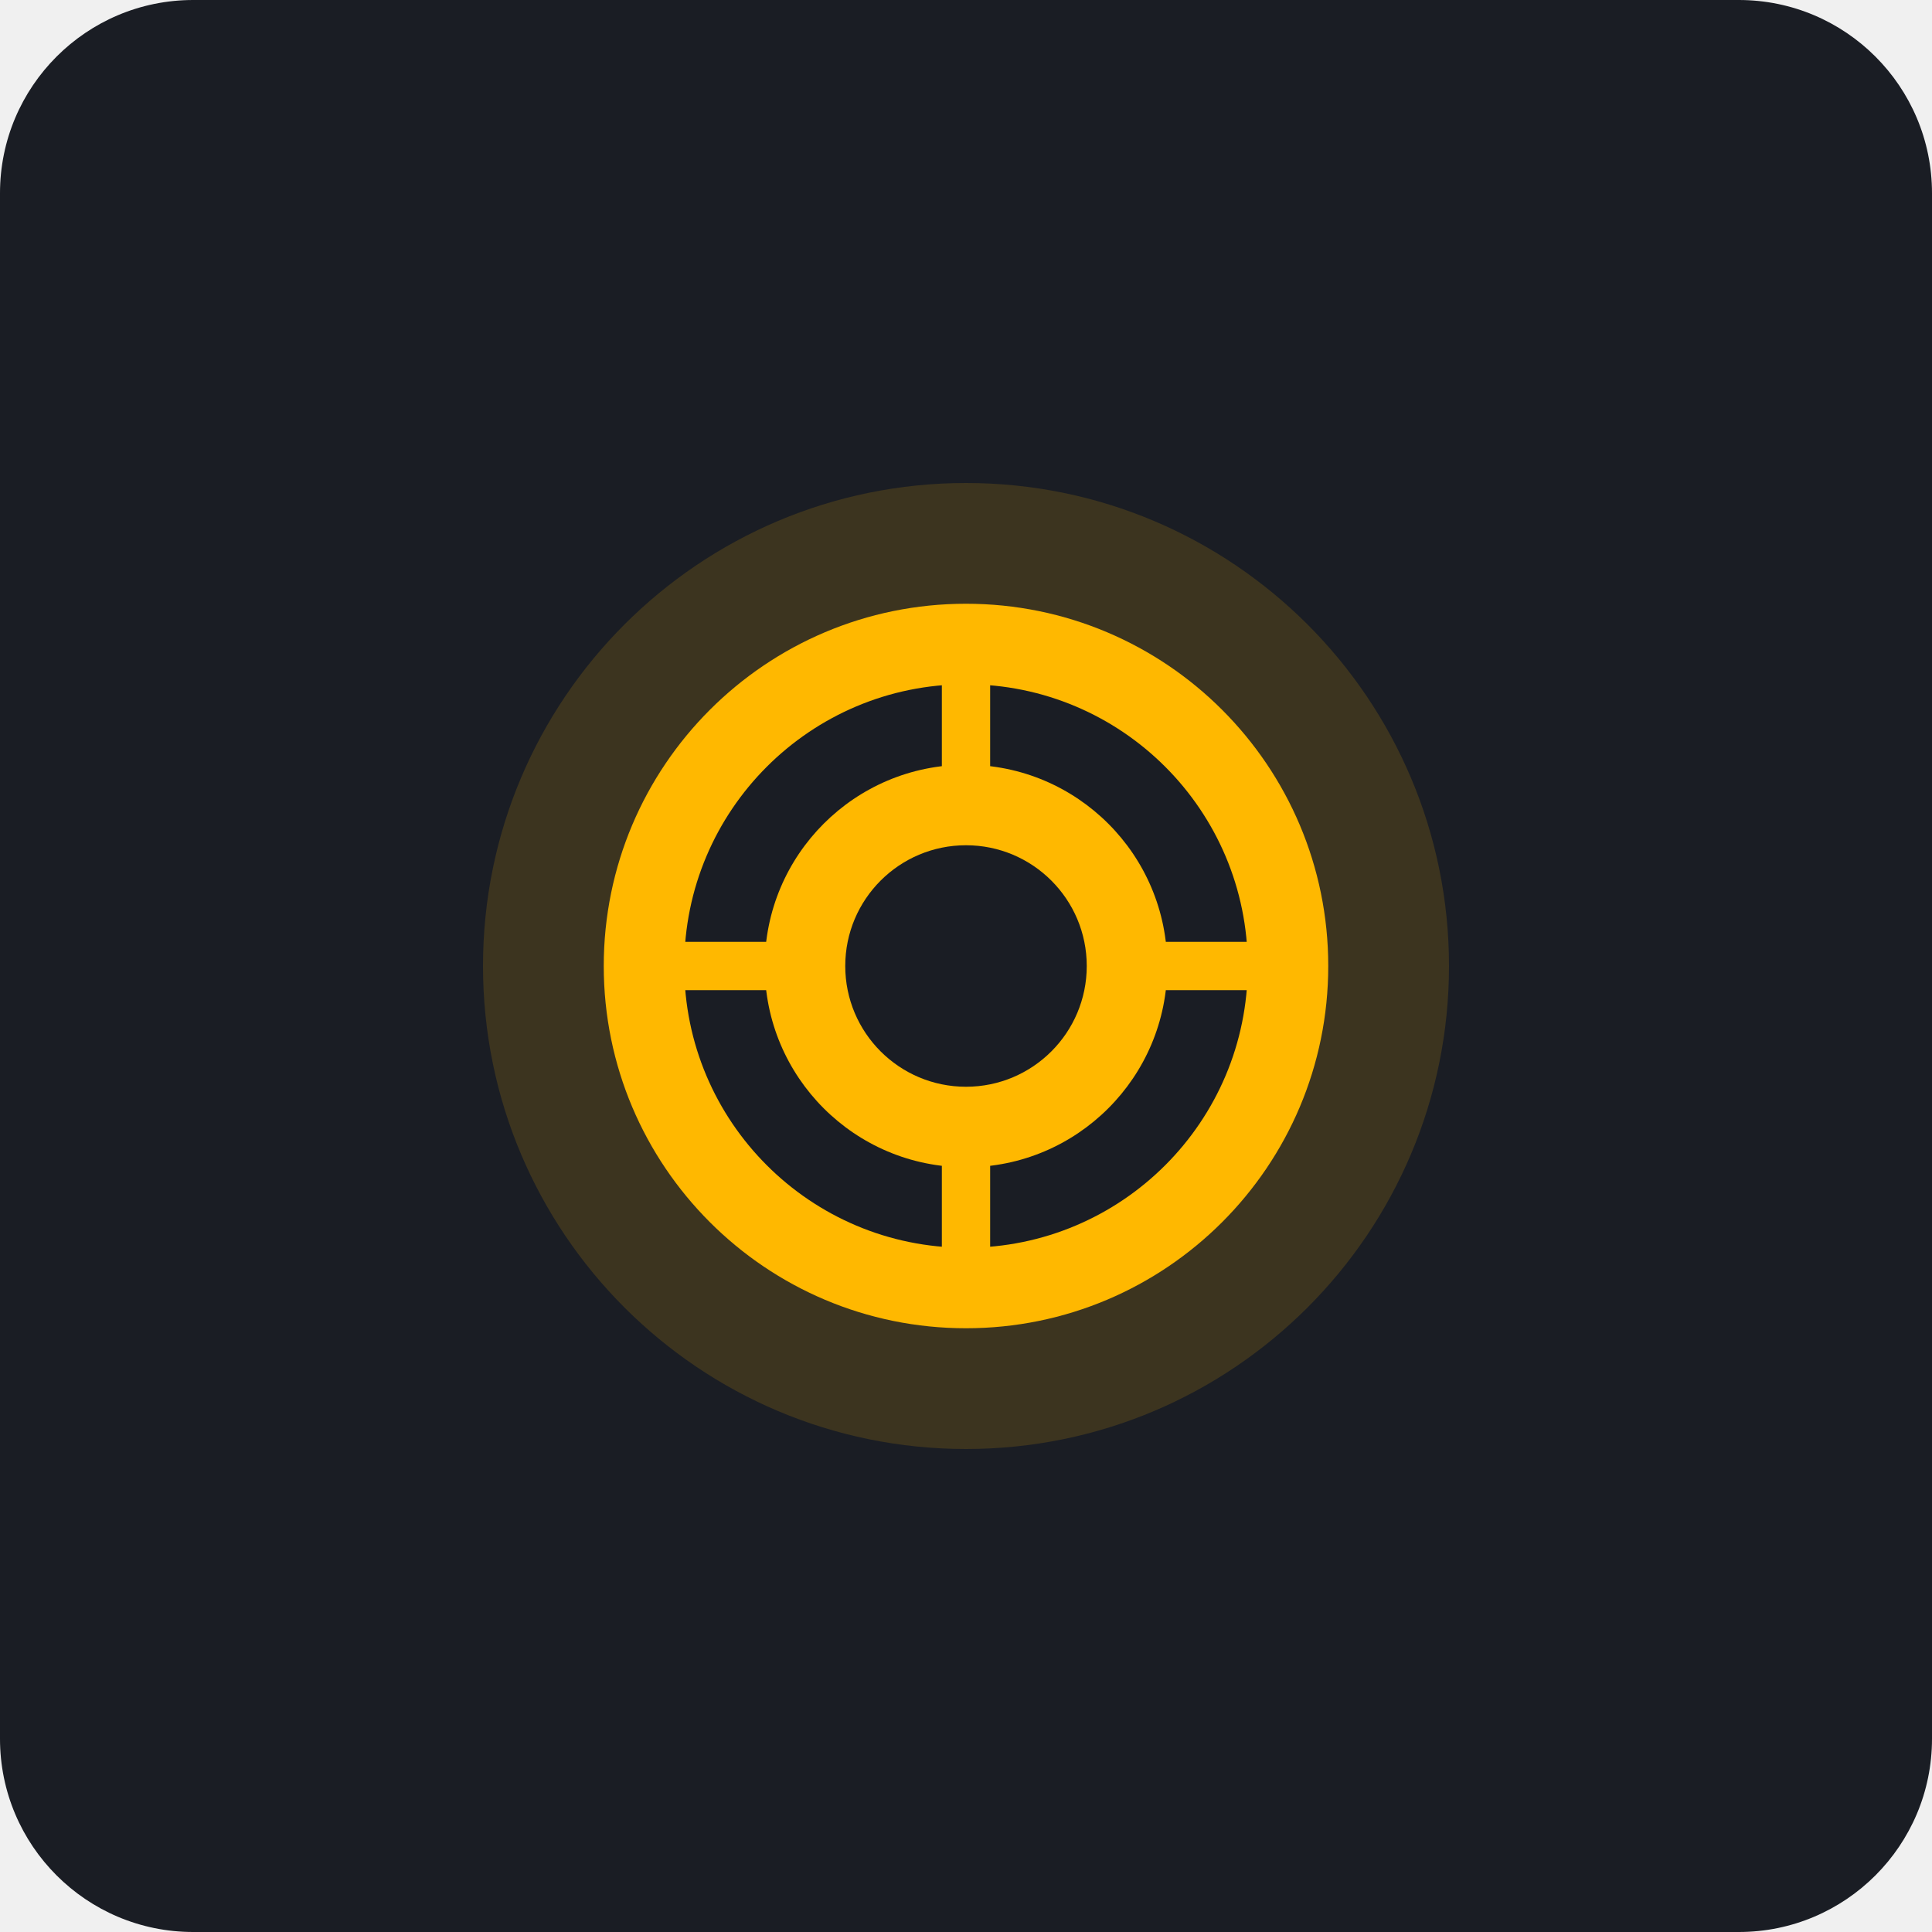
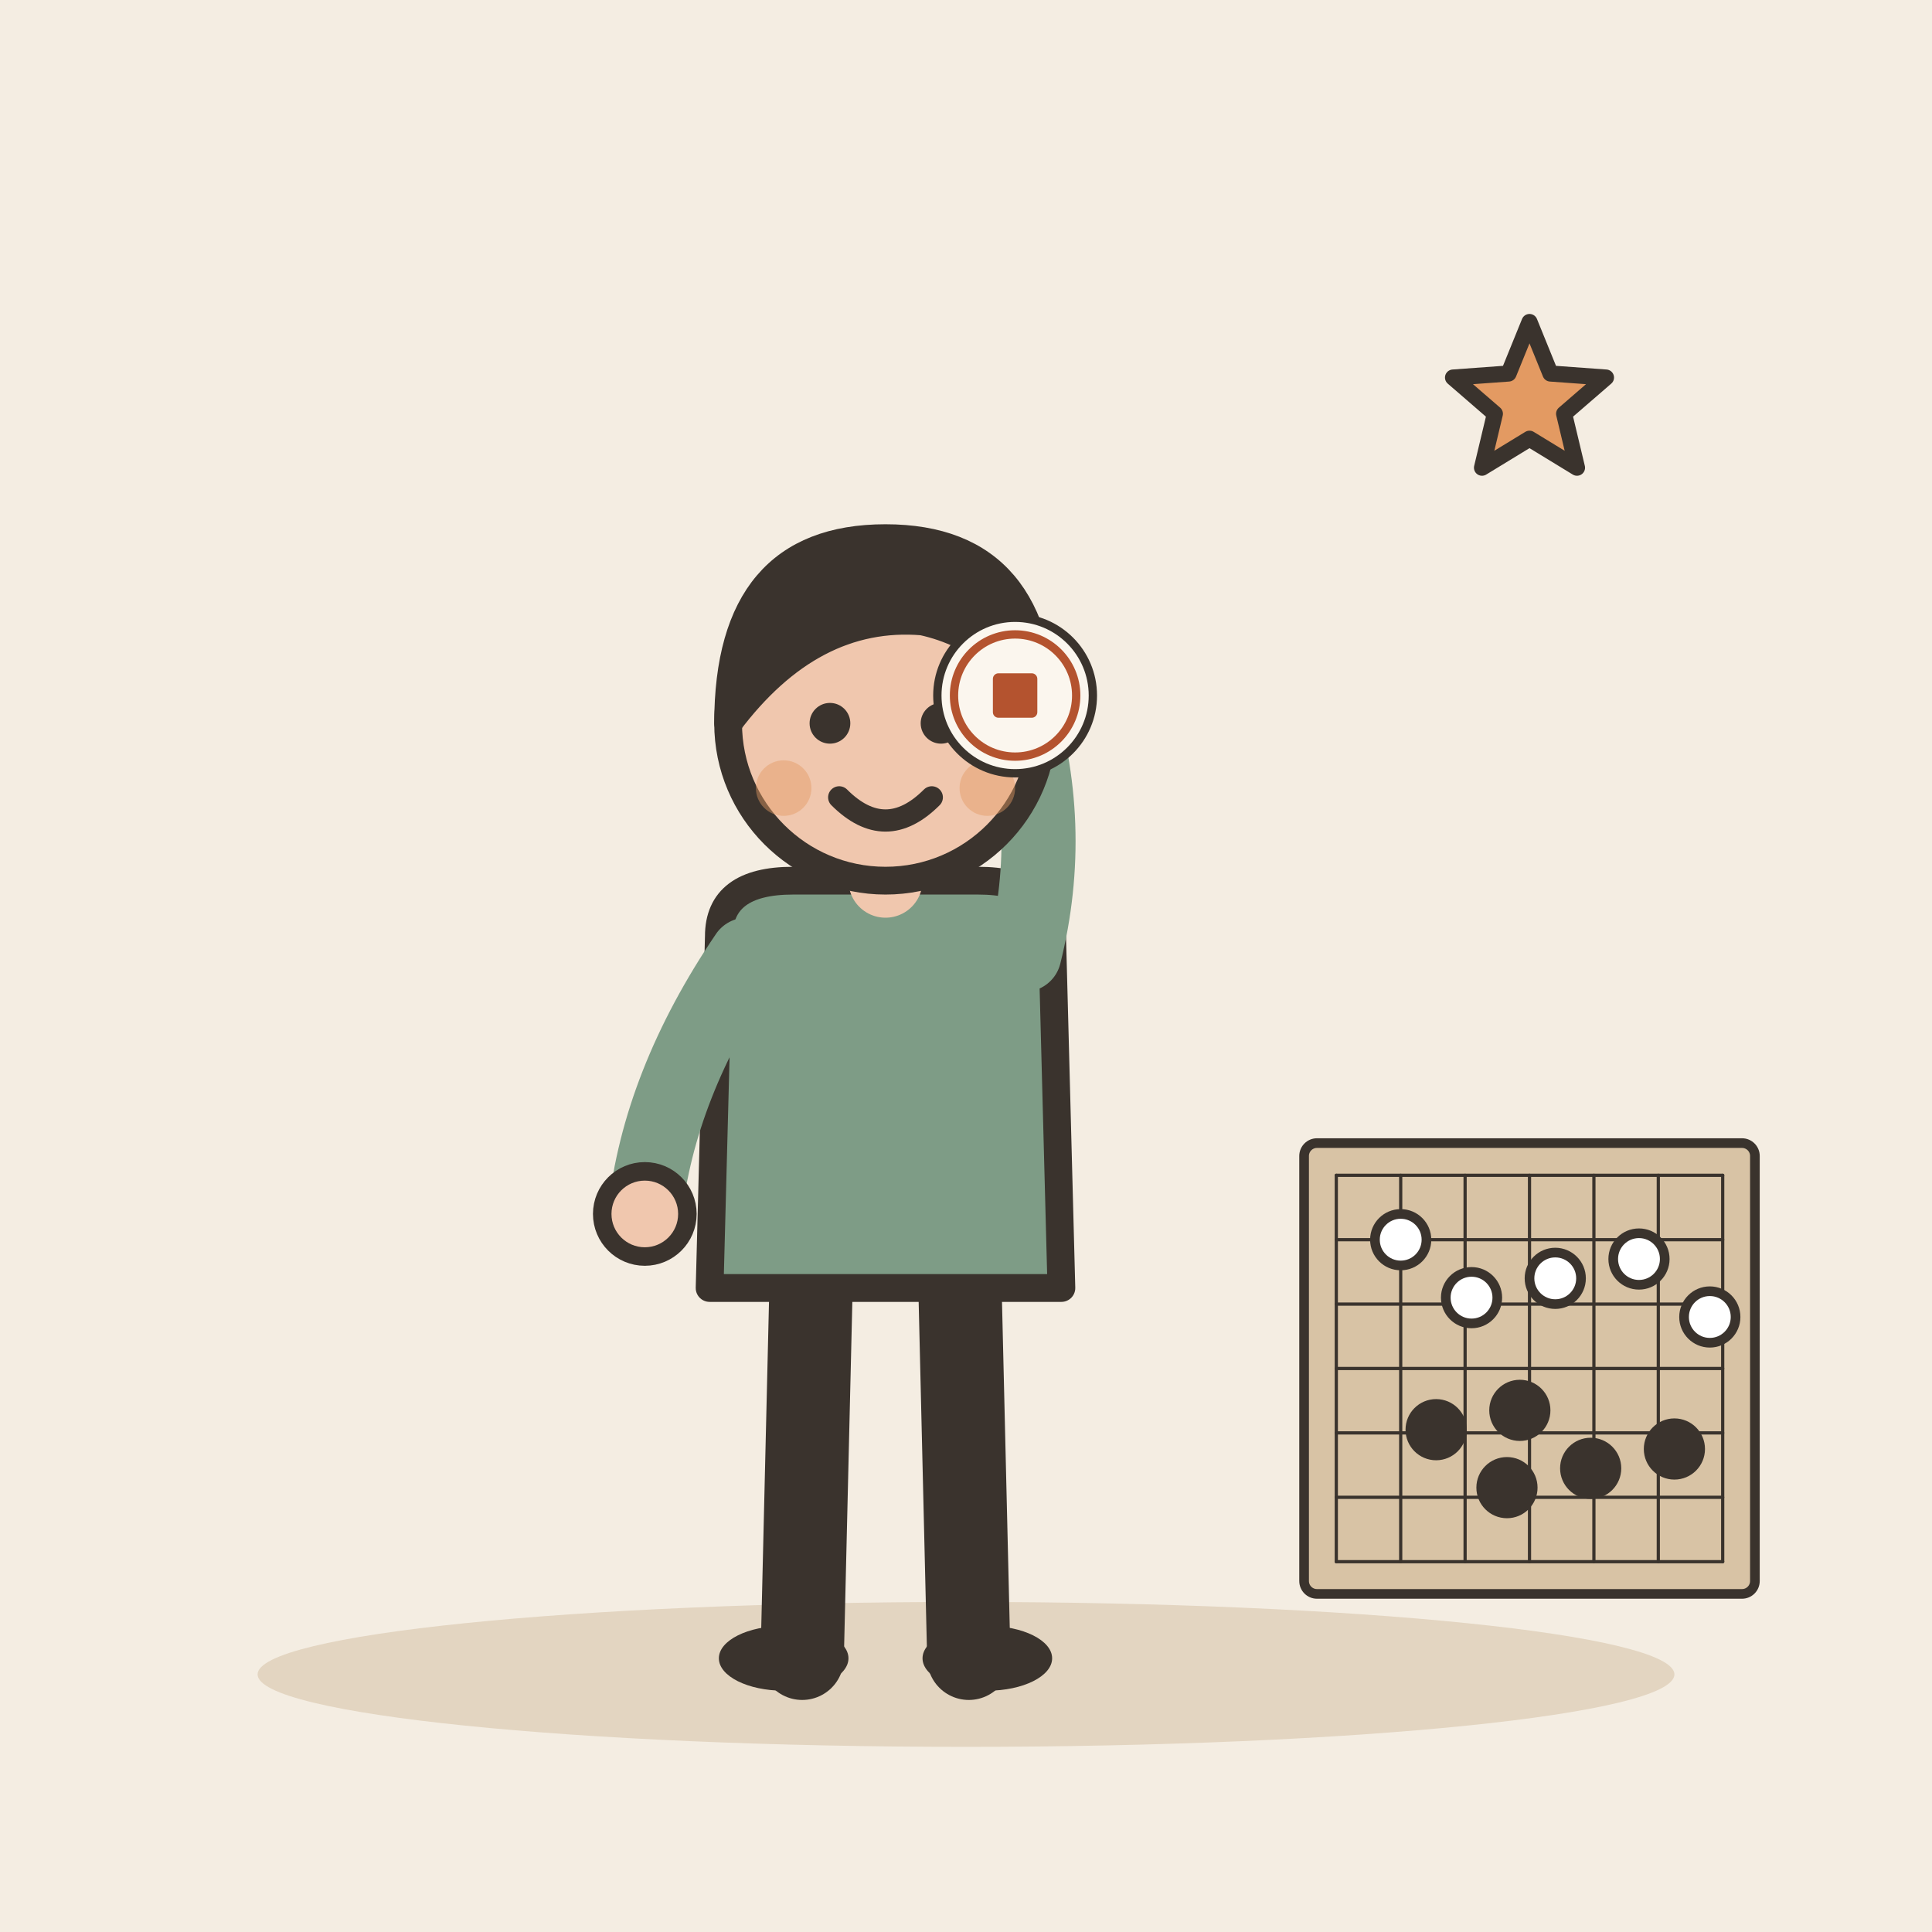
- <svg xmlns="http://www.w3.org/2000/svg" viewBox="0 0 240 240">
-   <rect width="240" height="240" rx="24" fill="#1A1D24" />
-   <g transform="translate(60, 60)">
-     <path d="M60 120C93.137 120 120 93.137 120 60C120 26.863 93.137 0 60 0C26.863 0 0 26.863 0 60C0 93.137 26.863 120 60 120Z" fill="#FFB800" fill-opacity="0.15" />
-     <circle cx="60" cy="60" r="45" fill="#FFB800" />
-     <path d="M60 25C79.33 25 95 40.67 95 60C95 79.33 79.33 95 60 95C40.67 95 25 79.33 25 60C25 40.67 40.67 25 60 25Z" fill="#1A1D24" />
-     <path d="M60 35C73.807 35 85 46.193 85 60C85 73.807 73.807 85 60 85C46.193 85 35 73.807 35 60C35 46.193 46.193 35 60 35Z" fill="#FFB800" />
-     <path d="M60 45C68.284 45 75 51.716 75 60C75 68.284 68.284 75 60 75C51.716 75 45 68.284 45 60C45 51.716 51.716 45 60 45Z" fill="#1A1D24" />
-     <rect x="57" y="20" width="6" height="20" fill="#FFB800" rx="3" />
-     <rect x="57" y="80" width="6" height="20" fill="#FFB800" rx="3" />
-     <rect x="20" y="57" width="20" height="6" fill="#FFB800" rx="3" />
-     <rect x="80" y="57" width="20" height="6" fill="#FFB800" rx="3" />
+ <svg xmlns="http://www.w3.org/2000/svg" viewBox="0 0 240 240" data-style="editorial">
+   <rect width="240" height="240" fill="#F4EDE2" />
+   <ellipse cx="120" cy="208" rx="88" ry="9" fill="#E3D5C1" />
+   <g transform="translate(110 206) scale(1.15 1.15)">
+     <path d="M-8 -42L-9 0" stroke="#3A332D" stroke-width="9" stroke-linecap="round" fill="none" />
+     <path d="M8 -42L9 0" stroke="#3A332D" stroke-width="9" stroke-linecap="round" fill="none" />
+     <ellipse cx="-11" cy="0" rx="7" ry="3.5" fill="#3A332D" />
+     <ellipse cx="11" cy="0" rx="7" ry="3.5" fill="#3A332D" />
+     <path d="M-18 -78Q-18 -84 -10 -84L10 -84Q18 -84 18 -78L19 -40L-19 -40Z" fill="#7E9C86" stroke="#3A332D" stroke-width="3" stroke-linecap="round" stroke-linejoin="round" />
+     <path d="M-15 -76Q-24.5 -62 -26 -48" fill="none" stroke="#7E9C86" stroke-width="8" stroke-linecap="round" stroke-linejoin="round" />
+     <circle cx="-26" cy="-48" r="4.6" fill="#F0C7AE" stroke="#3A332D" stroke-linecap="round" stroke-linejoin="round" stroke-width="2" />
+     <path d="M15 -76Q18.5 -90 14 -104" fill="none" stroke="#7E9C86" stroke-width="8" stroke-linecap="round" stroke-linejoin="round" />
+     <circle cx="14" cy="-104" r="4.6" fill="#F0C7AE" stroke="#3A332D" stroke-linecap="round" stroke-linejoin="round" stroke-width="2" />
+     <path d="M0 -84L0 -88" stroke="#F0C7AE" stroke-width="8" stroke-linecap="round" fill="none" />
+     <circle cx="0" cy="-101" r="17" fill="#F0C7AE" stroke="#3A332D" stroke-width="3" stroke-linecap="round" stroke-linejoin="round" />
+     <path d="M-17 -101Q-17 -121 0 -121Q17 -121 17 -101Q13 -110 4 -112Q-8 -113 -17 -101Z" fill="#3A332D" stroke="#3A332D" stroke-width="3" stroke-linecap="round" stroke-linejoin="round" />
+     <circle cx="-6" cy="-101" r="2.2" fill="#3A332D" />
+     <circle cx="6" cy="-101" r="2.2" fill="#3A332D" />
+     <path d="M-5 -93Q0 -88 5 -93" fill="none" stroke="#3A332D" stroke-width="2.4" stroke-linecap="round" stroke-linejoin="round" />
+     <circle cx="-11" cy="-94" r="3" fill="#E39A62" opacity="0.45" />
+     <circle cx="11" cy="-94" r="3" fill="#E39A62" opacity="0.45" />
+     <g transform="translate(14 -104) scale(0.3 0.3)">
+       <circle cx="0" cy="0" r="28" fill="#FBF6EE" stroke="#3A332D" stroke-width="3" stroke-linecap="round" stroke-linejoin="round" />
+       <circle cx="0" cy="0" r="22" fill="none" stroke-linecap="round" stroke-linejoin="round" stroke="#B4532F" stroke-width="3" />
+       <rect x="-8" y="-8" width="16" height="16" rx="2" fill="#B4532F" />
+     </g>
  </g>
+   <g transform="translate(190 170) scale(0.4 0.4)">
+     <rect x="-70" y="-70" width="140" height="140" rx="4" fill="#D8C3A5" stroke="#3A332D" stroke-width="3" stroke-linecap="round" stroke-linejoin="round" />
+     <path d="M-60 -60L60 -60" stroke="#3A332D" stroke-width="1" stroke-linecap="round" fill="none" />
+     <path d="M-60 -60L-60 60" stroke="#3A332D" stroke-width="1" stroke-linecap="round" fill="none" />
+     <path d="M-60 -40L60 -40" stroke="#3A332D" stroke-width="1" stroke-linecap="round" fill="none" />
+     <path d="M-40 -60L-40 60" stroke="#3A332D" stroke-width="1" stroke-linecap="round" fill="none" />
+     <path d="M-60 -20L60 -20" stroke="#3A332D" stroke-width="1" stroke-linecap="round" fill="none" />
+     <path d="M-20 -60L-20 60" stroke="#3A332D" stroke-width="1" stroke-linecap="round" fill="none" />
+     <path d="M-60 0L60 0" stroke="#3A332D" stroke-width="1" stroke-linecap="round" fill="none" />
+     <path d="M0 -60L0 60" stroke="#3A332D" stroke-width="1" stroke-linecap="round" fill="none" />
+     <path d="M-60 20L60 20" stroke="#3A332D" stroke-width="1" stroke-linecap="round" fill="none" />
+     <path d="M20 -60L20 60" stroke="#3A332D" stroke-width="1" stroke-linecap="round" fill="none" />
+     <path d="M-60 40L60 40" stroke="#3A332D" stroke-width="1" stroke-linecap="round" fill="none" />
+     <path d="M40 -60L40 60" stroke="#3A332D" stroke-width="1" stroke-linecap="round" fill="none" />
+     <path d="M-60 60L60 60" stroke="#3A332D" stroke-width="1" stroke-linecap="round" fill="none" />
+     <path d="M60 -60L60 60" stroke="#3A332D" stroke-width="1" stroke-linecap="round" fill="none" />
+     <circle cx="-40" cy="-40" r="8" fill="#FFFFFF" stroke="#3A332D" stroke-width="3" stroke-linecap="round" stroke-linejoin="round" />
+     <circle cx="-3" cy="13" r="8" fill="#3A332D" stroke="#3A332D" stroke-width="3" stroke-linecap="round" stroke-linejoin="round" />
+     <circle cx="34" cy="-34" r="8" fill="#FFFFFF" stroke="#3A332D" stroke-width="3" stroke-linecap="round" stroke-linejoin="round" />
+     <circle cx="-29" cy="19" r="8" fill="#3A332D" stroke="#3A332D" stroke-width="3" stroke-linecap="round" stroke-linejoin="round" />
+     <circle cx="8" cy="-28" r="8" fill="#FFFFFF" stroke="#3A332D" stroke-width="3" stroke-linecap="round" stroke-linejoin="round" />
+     <circle cx="45" cy="25" r="8" fill="#3A332D" stroke="#3A332D" stroke-width="3" stroke-linecap="round" stroke-linejoin="round" />
+     <circle cx="-18" cy="-22" r="8" fill="#FFFFFF" stroke="#3A332D" stroke-width="3" stroke-linecap="round" stroke-linejoin="round" />
+     <circle cx="19" cy="31" r="8" fill="#3A332D" stroke="#3A332D" stroke-width="3" stroke-linecap="round" stroke-linejoin="round" />
+     <circle cx="56" cy="-16" r="8" fill="#FFFFFF" stroke="#3A332D" stroke-width="3" stroke-linecap="round" stroke-linejoin="round" />
+     <circle cx="-7" cy="37" r="8" fill="#3A332D" stroke="#3A332D" stroke-width="3" stroke-linecap="round" stroke-linejoin="round" />
+   </g>
+   <path d="M190.0 40.0L192.6 46.4L199.5 46.9L194.3 51.4L195.9 58.1L190.0 54.5L184.1 58.1L185.7 51.4L180.5 46.9L187.4 46.4Z" fill="#E39A62" stroke="#3A332D" stroke-width="2" stroke-linecap="round" stroke-linejoin="round" />
</svg>
